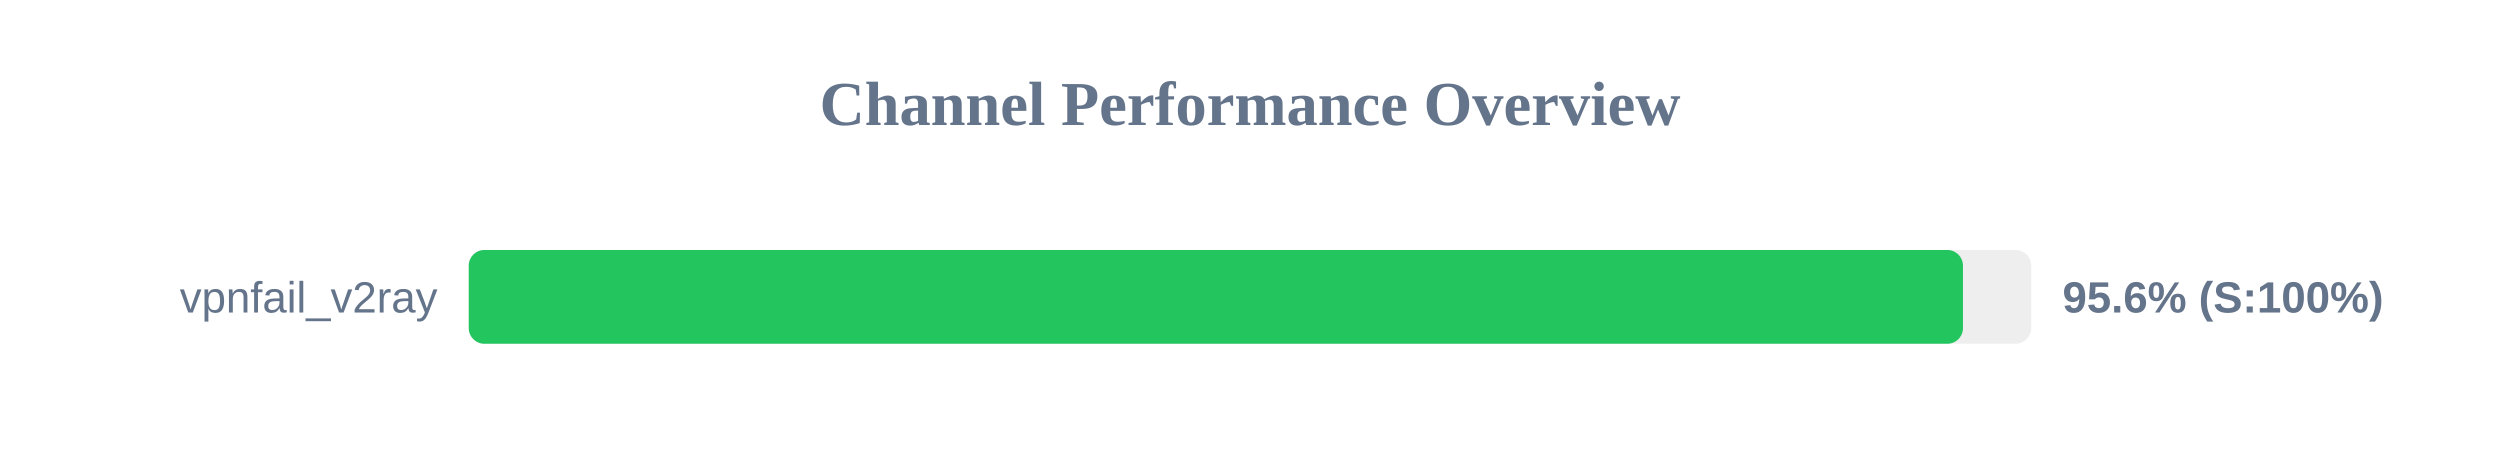
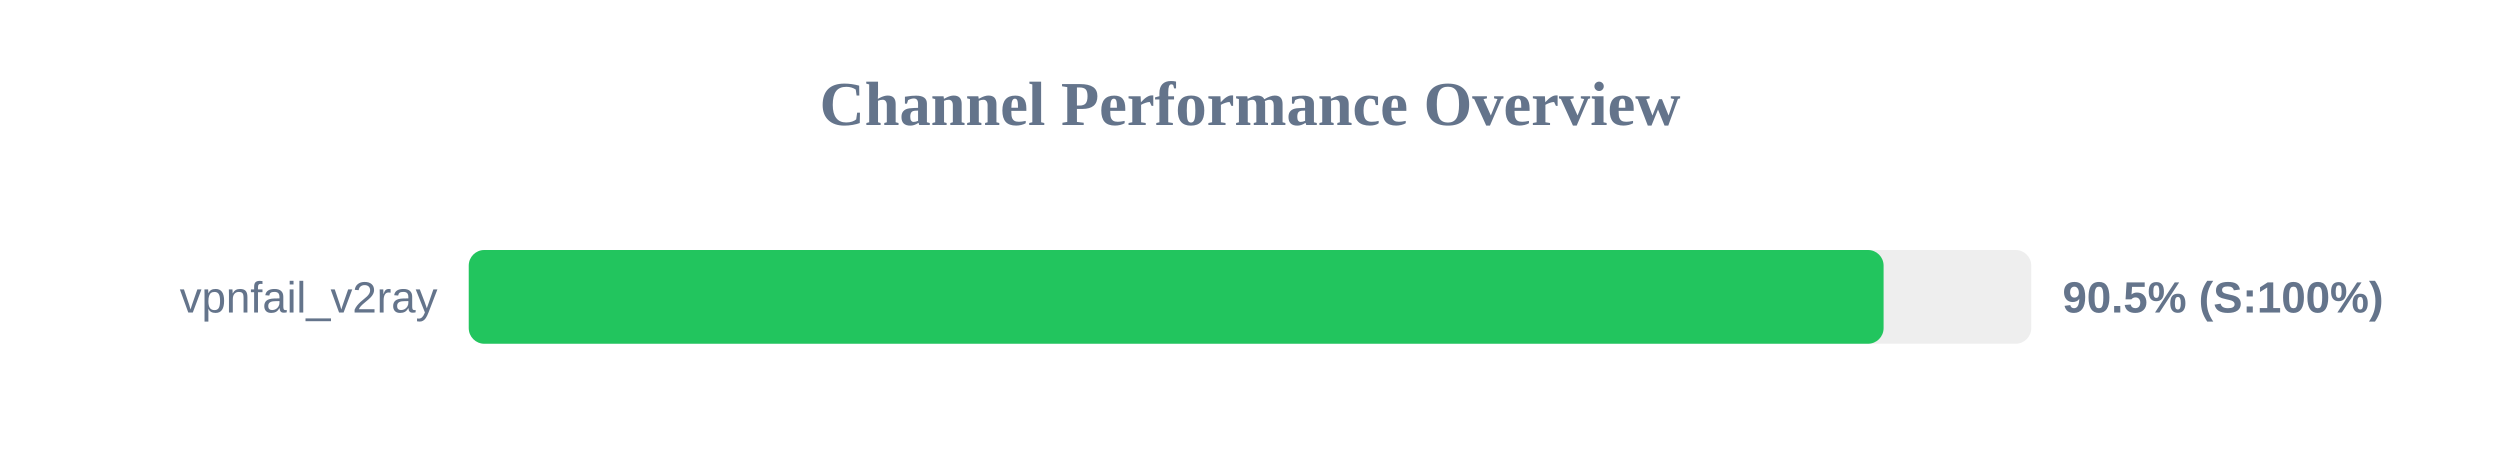
<svg xmlns="http://www.w3.org/2000/svg" width="800" height="150" version="1.1">
  <style>
        .row { font: 14px Arial; fill: #64748b; }
        .score { font: bold 14px Arial; fill: #64748b; }
    </style>
  <text x="400" y="40" text-anchor="middle" font-size="20px" font-weight="bold" fill="#64748b">Channel Performance Overview</text>
  <rect x="150" y="80" width="500" height="30" fill="#eee" rx="5" />
-   <rect x="150" y="80" width="478.15" height="30" fill="#22c55e" rx="5" />
+   <rect x="150" y="80" width="452.75" height="30" fill="#22c55e" rx="5" />
  <text x="140" y="100" text-anchor="end" class="row">vpnfail_v2ray</text>
-   <text x="660" y="100" text-anchor="start" class="score">95.6% (S:100%)</text>
+   <text x="660" y="100" text-anchor="start" class="score">90.5% (S:100%)</text>
</svg>
